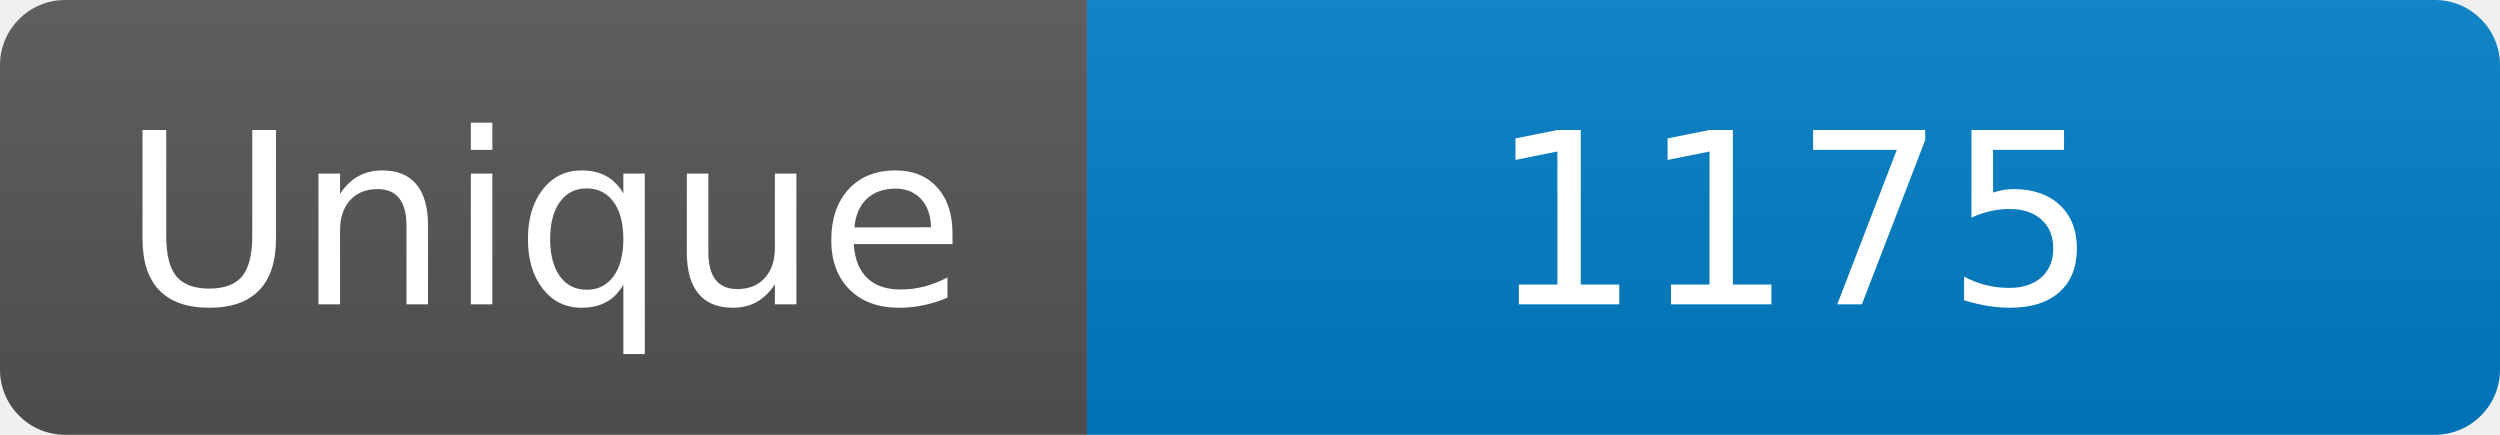
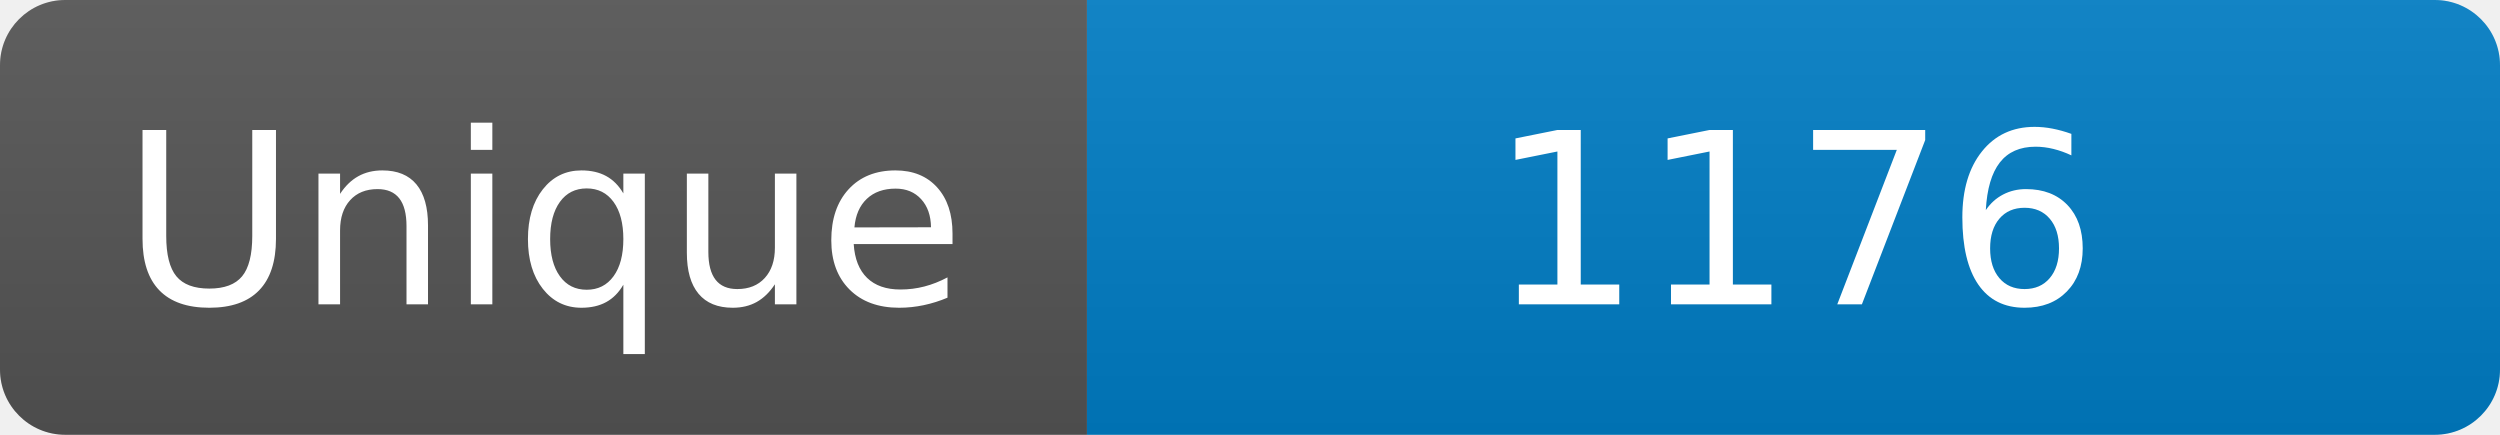
<svg xmlns="http://www.w3.org/2000/svg" width="115" height="20" role="img" aria-label="Maintained?: yes">
  <linearGradient id="s" x2="0" y2="100%">
    <stop offset="0" stop-color="#bbb" stop-opacity=".1" />
    <stop offset="1" stop-opacity=".1" />
  </linearGradient>
  <clipPath id="r">
    <rect width="115" height="20" rx="3" fill="#fff" />
  </clipPath>
  <g clip-path="url(#r)">
    <rect width="50" height="20" fill="#555" />
    <rect x="50" width="160" height="20" fill="#007ec6" />
    <rect width="115" height="20" fill="url(#s)" />
  </g>
  <g fill="#fff" text-anchor="middle" font-family="Verdana,Geneva,DejaVu Sans,sans-serif" font-size="110">
    <text x="250" y="140" transform="scale(.1)" fill="#fff">Unique</text>
-     <text x="825" y="140" transform="scale(.1)" fill="#fff">1175</text>
+     <text x="825" y="140" transform="scale(.1)" fill="#fff">1176</text>
  </g>
</svg>
